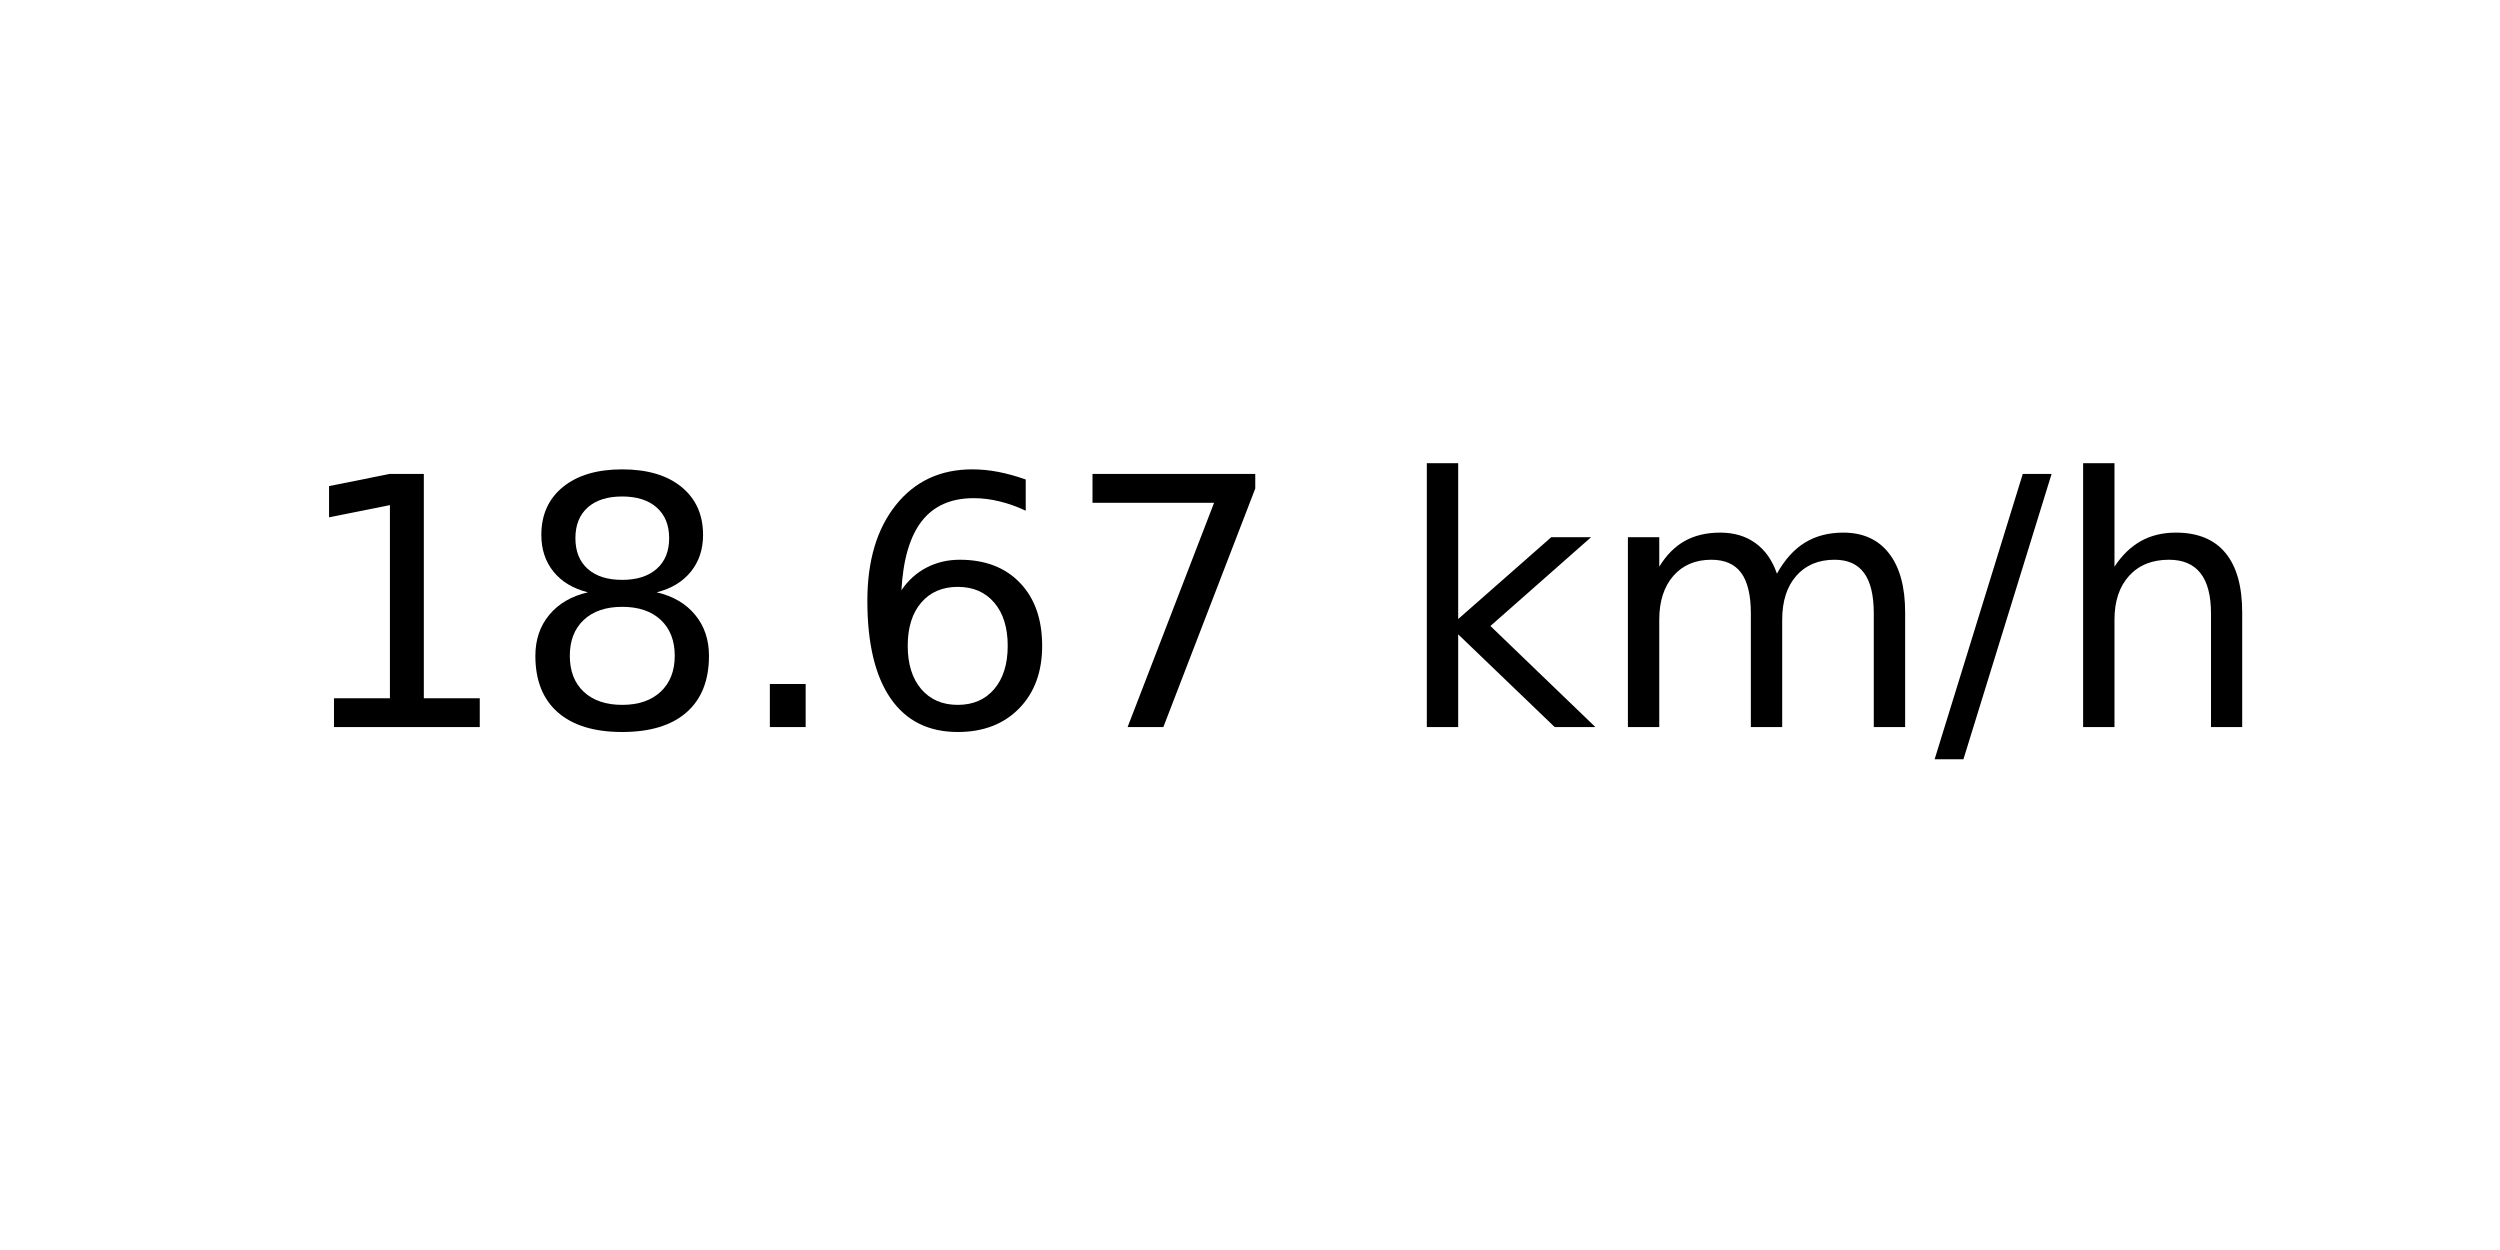
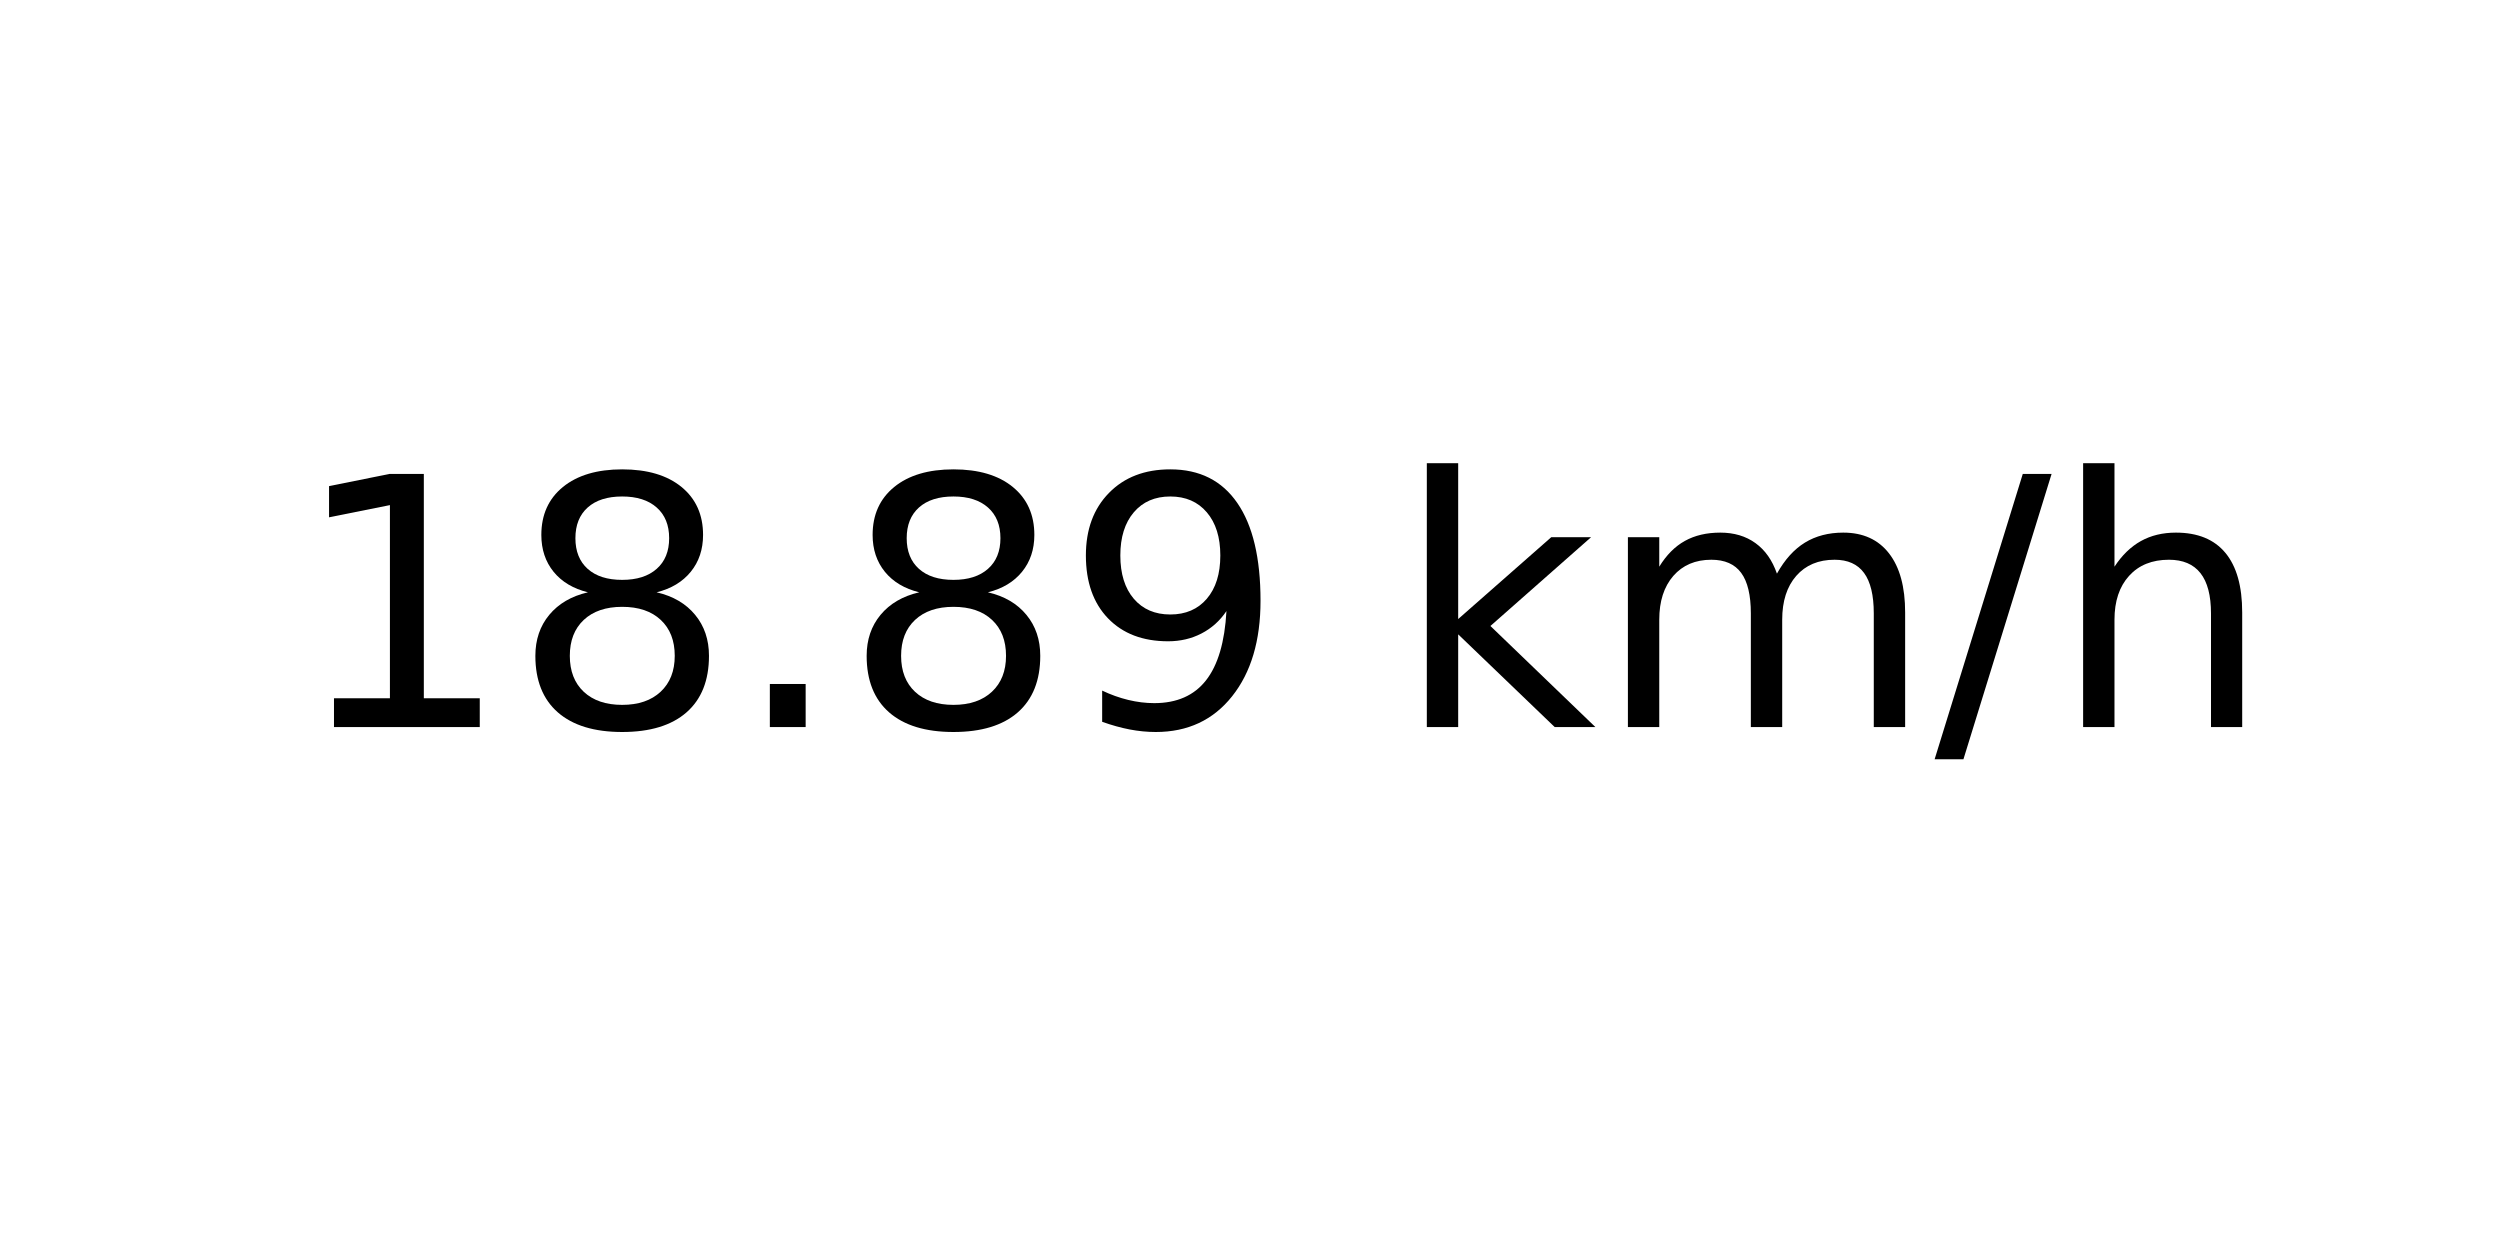
<svg xmlns="http://www.w3.org/2000/svg" xmlns:xlink="http://www.w3.org/1999/xlink" width="72pt" height="36pt" viewBox="0 0 72 36" version="1.1">
  <defs>
    <style type="text/css">*{stroke-linejoin: round; stroke-linecap: butt}</style>
  </defs>
  <g id="figure_1">
    <g id="axes_1">
      <g id="text_1">
        <g transform="translate(8.378125 20.93937) scale(0.1 -0.1)">
          <defs>
            <path id="DejaVuSans-31" d="M 794 531  L 1825 531  L 1825 4091  L 703 3866  L 703 4441  L 1819 4666  L 2450 4666  L 2450 531  L 3481 531  L 3481 0  L 794 0  L 794 531  z " transform="scale(0.015625)" />
            <path id="DejaVuSans-38" d="M 2034 2216  Q 1584 2216 1326 1975  Q 1069 1734 1069 1313  Q 1069 891 1326 650  Q 1584 409 2034 409  Q 2484 409 2743 651  Q 3003 894 3003 1313  Q 3003 1734 2745 1975  Q 2488 2216 2034 2216  z M 1403 2484  Q 997 2584 770 2862  Q 544 3141 544 3541  Q 544 4100 942 4425  Q 1341 4750 2034 4750  Q 2731 4750 3128 4425  Q 3525 4100 3525 3541  Q 3525 3141 3298 2862  Q 3072 2584 2669 2484  Q 3125 2378 3379 2068  Q 3634 1759 3634 1313  Q 3634 634 3220 271  Q 2806 -91 2034 -91  Q 1263 -91 848 271  Q 434 634 434 1313  Q 434 1759 690 2068  Q 947 2378 1403 2484  z M 1172 3481  Q 1172 3119 1398 2916  Q 1625 2713 2034 2713  Q 2441 2713 2670 2916  Q 2900 3119 2900 3481  Q 2900 3844 2670 4047  Q 2441 4250 2034 4250  Q 1625 4250 1398 4047  Q 1172 3844 1172 3481  z " transform="scale(0.015625)" />
            <path id="DejaVuSans-2e" d="M 684 794  L 1344 794  L 1344 0  L 684 0  L 684 794  z " transform="scale(0.015625)" />
-             <path id="DejaVuSans-36" d="M 2113 2584  Q 1688 2584 1439 2293  Q 1191 2003 1191 1497  Q 1191 994 1439 701  Q 1688 409 2113 409  Q 2538 409 2786 701  Q 3034 994 3034 1497  Q 3034 2003 2786 2293  Q 2538 2584 2113 2584  z M 3366 4563  L 3366 3988  Q 3128 4100 2886 4159  Q 2644 4219 2406 4219  Q 1781 4219 1451 3797  Q 1122 3375 1075 2522  Q 1259 2794 1537 2939  Q 1816 3084 2150 3084  Q 2853 3084 3261 2657  Q 3669 2231 3669 1497  Q 3669 778 3244 343  Q 2819 -91 2113 -91  Q 1303 -91 875 529  Q 447 1150 447 2328  Q 447 3434 972 4092  Q 1497 4750 2381 4750  Q 2619 4750 2861 4703  Q 3103 4656 3366 4563  z " transform="scale(0.015625)" />
-             <path id="DejaVuSans-37" d="M 525 4666  L 3525 4666  L 3525 4397  L 1831 0  L 1172 0  L 2766 4134  L 525 4134  L 525 4666  z " transform="scale(0.015625)" />
+             <path id="DejaVuSans-39" d="M 703 97  L 703 672  Q 941 559 1184 500  Q 1428 441 1663 441  Q 2288 441 2617 861  Q 2947 1281 2994 2138  Q 2813 1869 2534 1725  Q 2256 1581 1919 1581  Q 1219 1581 811 2004  Q 403 2428 403 3163  Q 403 3881 828 4315  Q 1253 4750 1959 4750  Q 2769 4750 3195 4129  Q 3622 3509 3622 2328  Q 3622 1225 3098 567  Q 2575 -91 1691 -91  Q 1453 -91 1209 -44  Q 966 3 703 97  z M 1959 2075  Q 2384 2075 2632 2365  Q 2881 2656 2881 3163  Q 2881 3666 2632 3958  Q 2384 4250 1959 4250  Q 1534 4250 1286 3958  Q 1038 3666 1038 3163  Q 1038 2656 1286 2365  Q 1534 2075 1959 2075  z " transform="scale(0.015625)" />
            <path id="DejaVuSans-20" transform="scale(0.015625)" />
            <path id="DejaVuSans-6b" d="M 581 4863  L 1159 4863  L 1159 1991  L 2875 3500  L 3609 3500  L 1753 1863  L 3688 0  L 2938 0  L 1159 1709  L 1159 0  L 581 0  L 581 4863  z " transform="scale(0.015625)" />
            <path id="DejaVuSans-6d" d="M 3328 2828  Q 3544 3216 3844 3400  Q 4144 3584 4550 3584  Q 5097 3584 5394 3201  Q 5691 2819 5691 2113  L 5691 0  L 5113 0  L 5113 2094  Q 5113 2597 4934 2840  Q 4756 3084 4391 3084  Q 3944 3084 3684 2787  Q 3425 2491 3425 1978  L 3425 0  L 2847 0  L 2847 2094  Q 2847 2600 2669 2842  Q 2491 3084 2119 3084  Q 1678 3084 1418 2786  Q 1159 2488 1159 1978  L 1159 0  L 581 0  L 581 3500  L 1159 3500  L 1159 2956  Q 1356 3278 1631 3431  Q 1906 3584 2284 3584  Q 2666 3584 2933 3390  Q 3200 3197 3328 2828  z " transform="scale(0.015625)" />
            <path id="DejaVuSans-2f" d="M 1625 4666  L 2156 4666  L 531 -594  L 0 -594  L 1625 4666  z " transform="scale(0.015625)" />
            <path id="DejaVuSans-68" d="M 3513 2113  L 3513 0  L 2938 0  L 2938 2094  Q 2938 2591 2744 2837  Q 2550 3084 2163 3084  Q 1697 3084 1428 2787  Q 1159 2491 1159 1978  L 1159 0  L 581 0  L 581 4863  L 1159 4863  L 1159 2956  Q 1366 3272 1645 3428  Q 1925 3584 2291 3584  Q 2894 3584 3203 3211  Q 3513 2838 3513 2113  z " transform="scale(0.015625)" />
          </defs>
          <use xlink:href="#DejaVuSans-31" />
          <use xlink:href="#DejaVuSans-38" x="63.623" />
          <use xlink:href="#DejaVuSans-2e" x="127.246" />
-           <use xlink:href="#DejaVuSans-36" x="159.033" />
-           <use xlink:href="#DejaVuSans-37" x="222.656" />
+           <use xlink:href="#DejaVuSans-38" x="159.033" />
+           <use xlink:href="#DejaVuSans-39" x="222.656" />
          <use xlink:href="#DejaVuSans-20" x="286.279" />
          <use xlink:href="#DejaVuSans-6b" x="318.066" />
          <use xlink:href="#DejaVuSans-6d" x="375.977" />
          <use xlink:href="#DejaVuSans-2f" x="473.389" />
          <use xlink:href="#DejaVuSans-68" x="507.08" />
        </g>
      </g>
    </g>
  </g>
</svg>
